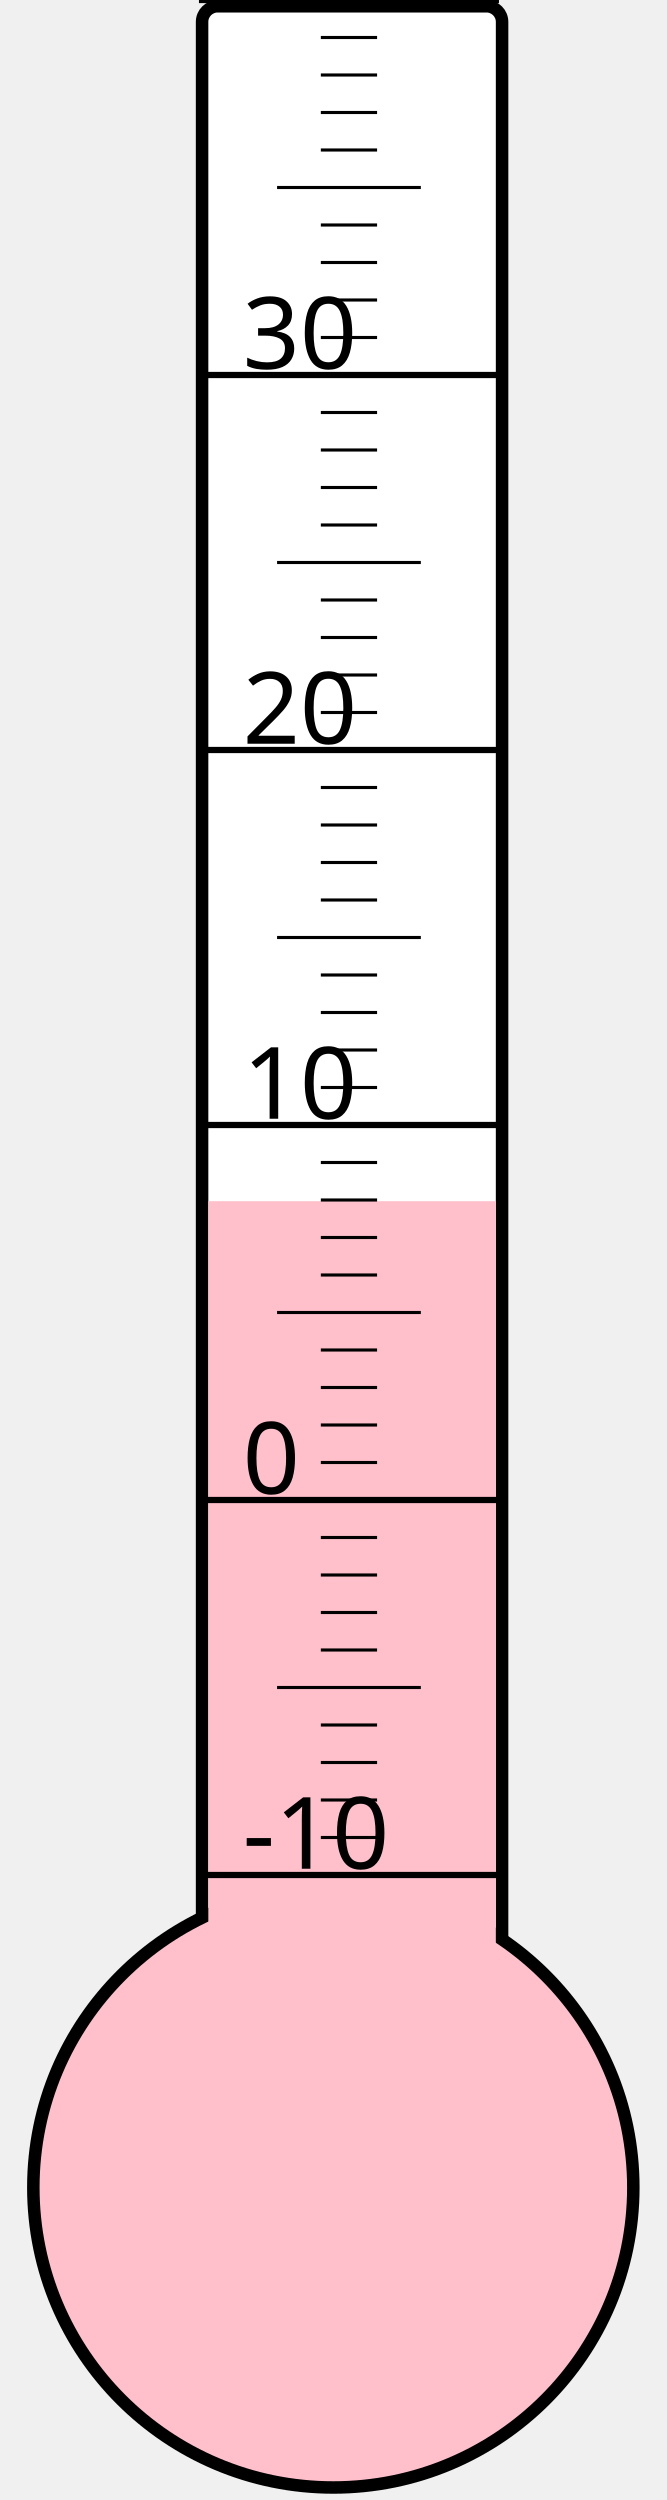
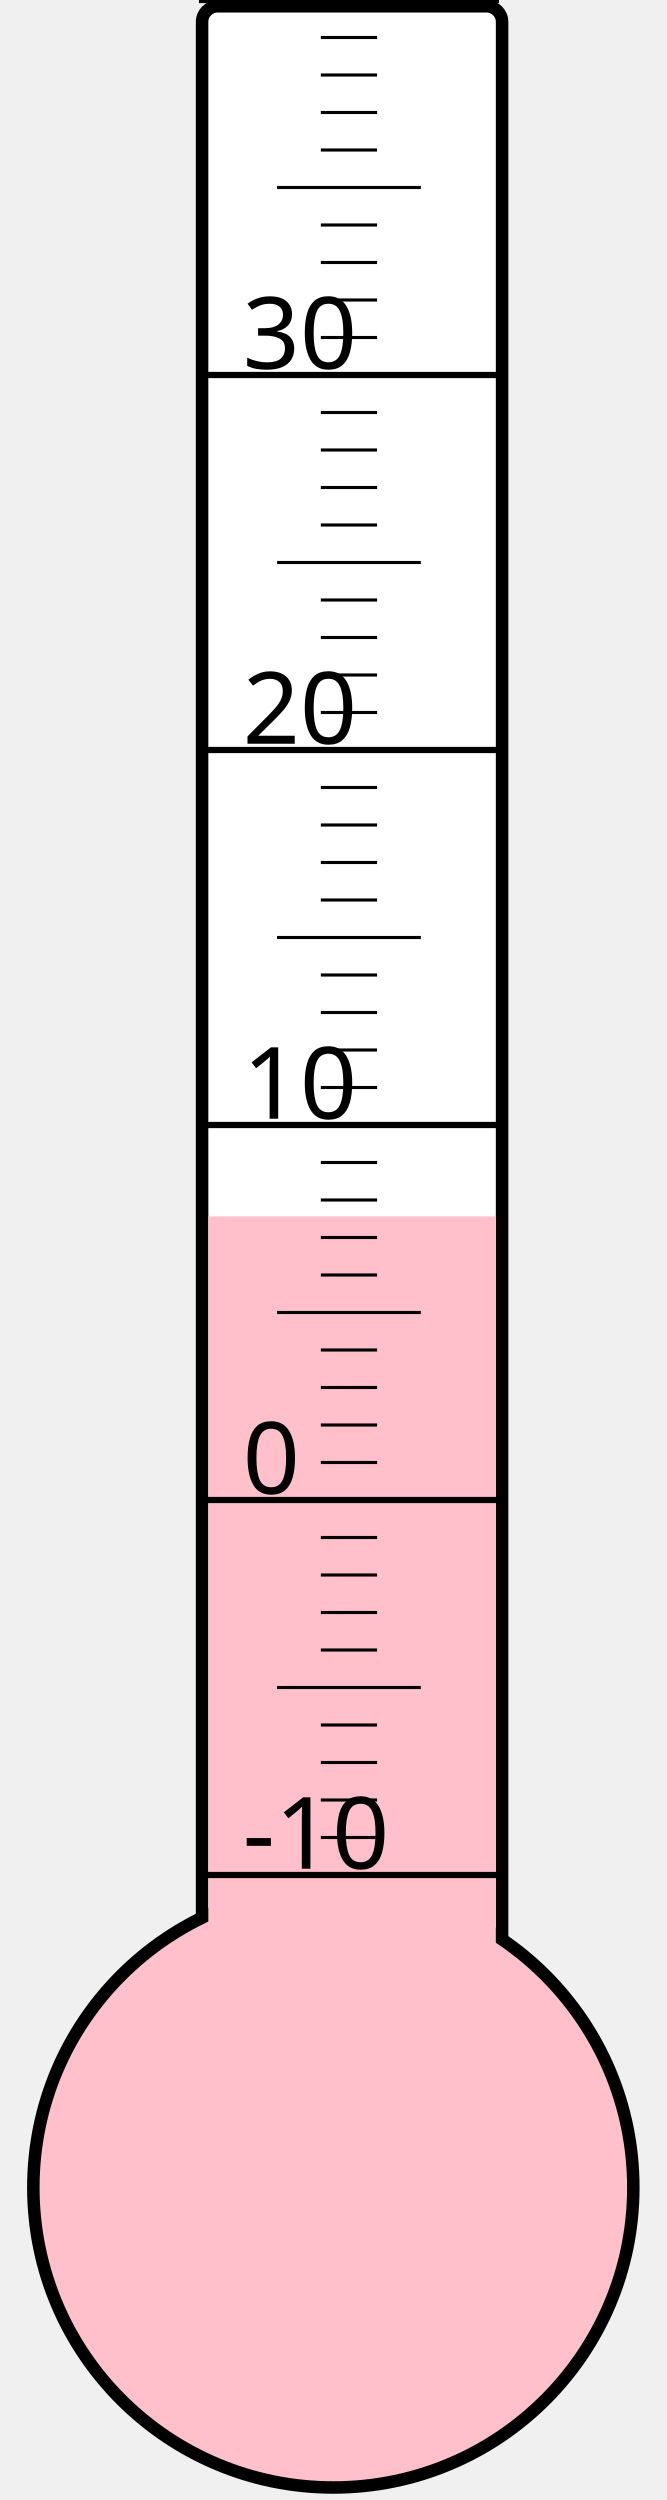
<svg xmlns="http://www.w3.org/2000/svg" width="40px" height="150px" viewBox="0 0 200 800">
  <rect width="200" height="800" x="0" y="0" style="fill: #ffffeb; fill-opacity: 0;" />
  <rect width="96" height="680" x="58" y="2" rx="5" ry="5" style="fill: white; fill-opacity: 1; stroke: black; stroke-width: 4;" />
  <circle cx="100" cy="700" r="96" style="fill: pink; stroke: black; stroke-width: 4;" />
-   <rect width="92" height="315.625" x="60" y="384.375" style="fill: pink; fill-opacity: 1; stroke-width: 0;" />
+   <rect width="92" height="310.75" x="60" y="389.25" style="fill: pink; fill-opacity: 1; stroke-width: 0;" />
  <text x="71" y="598" style="font-family: sans-serif; font-size: 24pt;">-10</text>
  <text x="71" y="478" style="font-family: sans-serif; font-size: 24pt;">0</text>
  <text x="71" y="358" style="font-family: sans-serif; font-size: 24pt;">10</text>
  <text x="71" y="238" style="font-family: sans-serif; font-size: 24pt;">20</text>
  <text x="71" y="118" style="font-family: sans-serif; font-size: 24pt;">30</text>
  <g style="stroke: black;">
    <line x1="57" y1="600" x2="153" y2="600" style="stroke-width: 2;" />
    <line x1="96" y1="588" x2="114" y2="588" style="stroke-width: 1;" />
    <line x1="96" y1="576" x2="114" y2="576" style="stroke-width: 1;" />
    <line x1="96" y1="564" x2="114" y2="564" style="stroke-width: 1;" />
    <line x1="96" y1="552" x2="114" y2="552" style="stroke-width: 1;" />
    <line x1="82" y1="540" x2="128" y2="540" style="stroke-width: 1;" />
    <line x1="96" y1="528" x2="114" y2="528" style="stroke-width: 1;" />
    <line x1="96" y1="516" x2="114" y2="516" style="stroke-width: 1;" />
    <line x1="96" y1="504" x2="114" y2="504" style="stroke-width: 1;" />
    <line x1="96" y1="492" x2="114" y2="492" style="stroke-width: 1;" />
    <line x1="57" y1="480" x2="153" y2="480" style="stroke-width: 2;" />
    <line x1="96" y1="468" x2="114" y2="468" style="stroke-width: 1;" />
    <line x1="96" y1="456" x2="114" y2="456" style="stroke-width: 1;" />
    <line x1="96" y1="444" x2="114" y2="444" style="stroke-width: 1;" />
    <line x1="96" y1="432" x2="114" y2="432" style="stroke-width: 1;" />
    <line x1="82" y1="420" x2="128" y2="420" style="stroke-width: 1;" />
    <line x1="96" y1="408" x2="114" y2="408" style="stroke-width: 1;" />
    <line x1="96" y1="396" x2="114" y2="396" style="stroke-width: 1;" />
    <line x1="96" y1="384" x2="114" y2="384" style="stroke-width: 1;" />
    <line x1="96" y1="372" x2="114" y2="372" style="stroke-width: 1;" />
    <line x1="57" y1="360" x2="153" y2="360" style="stroke-width: 2;" />
    <line x1="96" y1="348" x2="114" y2="348" style="stroke-width: 1;" />
    <line x1="96" y1="336" x2="114" y2="336" style="stroke-width: 1;" />
    <line x1="96" y1="324" x2="114" y2="324" style="stroke-width: 1;" />
    <line x1="96" y1="312" x2="114" y2="312" style="stroke-width: 1;" />
    <line x1="82" y1="300" x2="128" y2="300" style="stroke-width: 1;" />
    <line x1="96" y1="288" x2="114" y2="288" style="stroke-width: 1;" />
    <line x1="96" y1="276" x2="114" y2="276" style="stroke-width: 1;" />
    <line x1="96" y1="264" x2="114" y2="264" style="stroke-width: 1;" />
    <line x1="96" y1="252" x2="114" y2="252" style="stroke-width: 1;" />
    <line x1="57" y1="240" x2="153" y2="240" style="stroke-width: 2;" />
    <line x1="96" y1="228" x2="114" y2="228" style="stroke-width: 1;" />
    <line x1="96" y1="216" x2="114" y2="216" style="stroke-width: 1;" />
    <line x1="96" y1="204" x2="114" y2="204" style="stroke-width: 1;" />
    <line x1="96" y1="192" x2="114" y2="192" style="stroke-width: 1;" />
    <line x1="82" y1="180" x2="128" y2="180" style="stroke-width: 1;" />
    <line x1="96" y1="168" x2="114" y2="168" style="stroke-width: 1;" />
    <line x1="96" y1="156" x2="114" y2="156" style="stroke-width: 1;" />
    <line x1="96" y1="144" x2="114" y2="144" style="stroke-width: 1;" />
    <line x1="96" y1="132" x2="114" y2="132" style="stroke-width: 1;" />
    <line x1="57" y1="120" x2="153" y2="120" style="stroke-width: 2;" />
    <line x1="96" y1="108" x2="114" y2="108" style="stroke-width: 1;" />
    <line x1="96" y1="96" x2="114" y2="96" style="stroke-width: 1;" />
    <line x1="96" y1="84" x2="114" y2="84" style="stroke-width: 1;" />
    <line x1="96" y1="72" x2="114" y2="72" style="stroke-width: 1;" />
    <line x1="82" y1="60" x2="128" y2="60" style="stroke-width: 1;" />
    <line x1="96" y1="48" x2="114" y2="48" style="stroke-width: 1;" />
    <line x1="96" y1="36" x2="114" y2="36" style="stroke-width: 1;" />
    <line x1="96" y1="24" x2="114" y2="24" style="stroke-width: 1;" />
    <line x1="96" y1="12" x2="114" y2="12" style="stroke-width: 1;" />
    <line x1="57" y1="0" x2="153" y2="0" style="stroke-width: 2;" />
  </g>
</svg>
